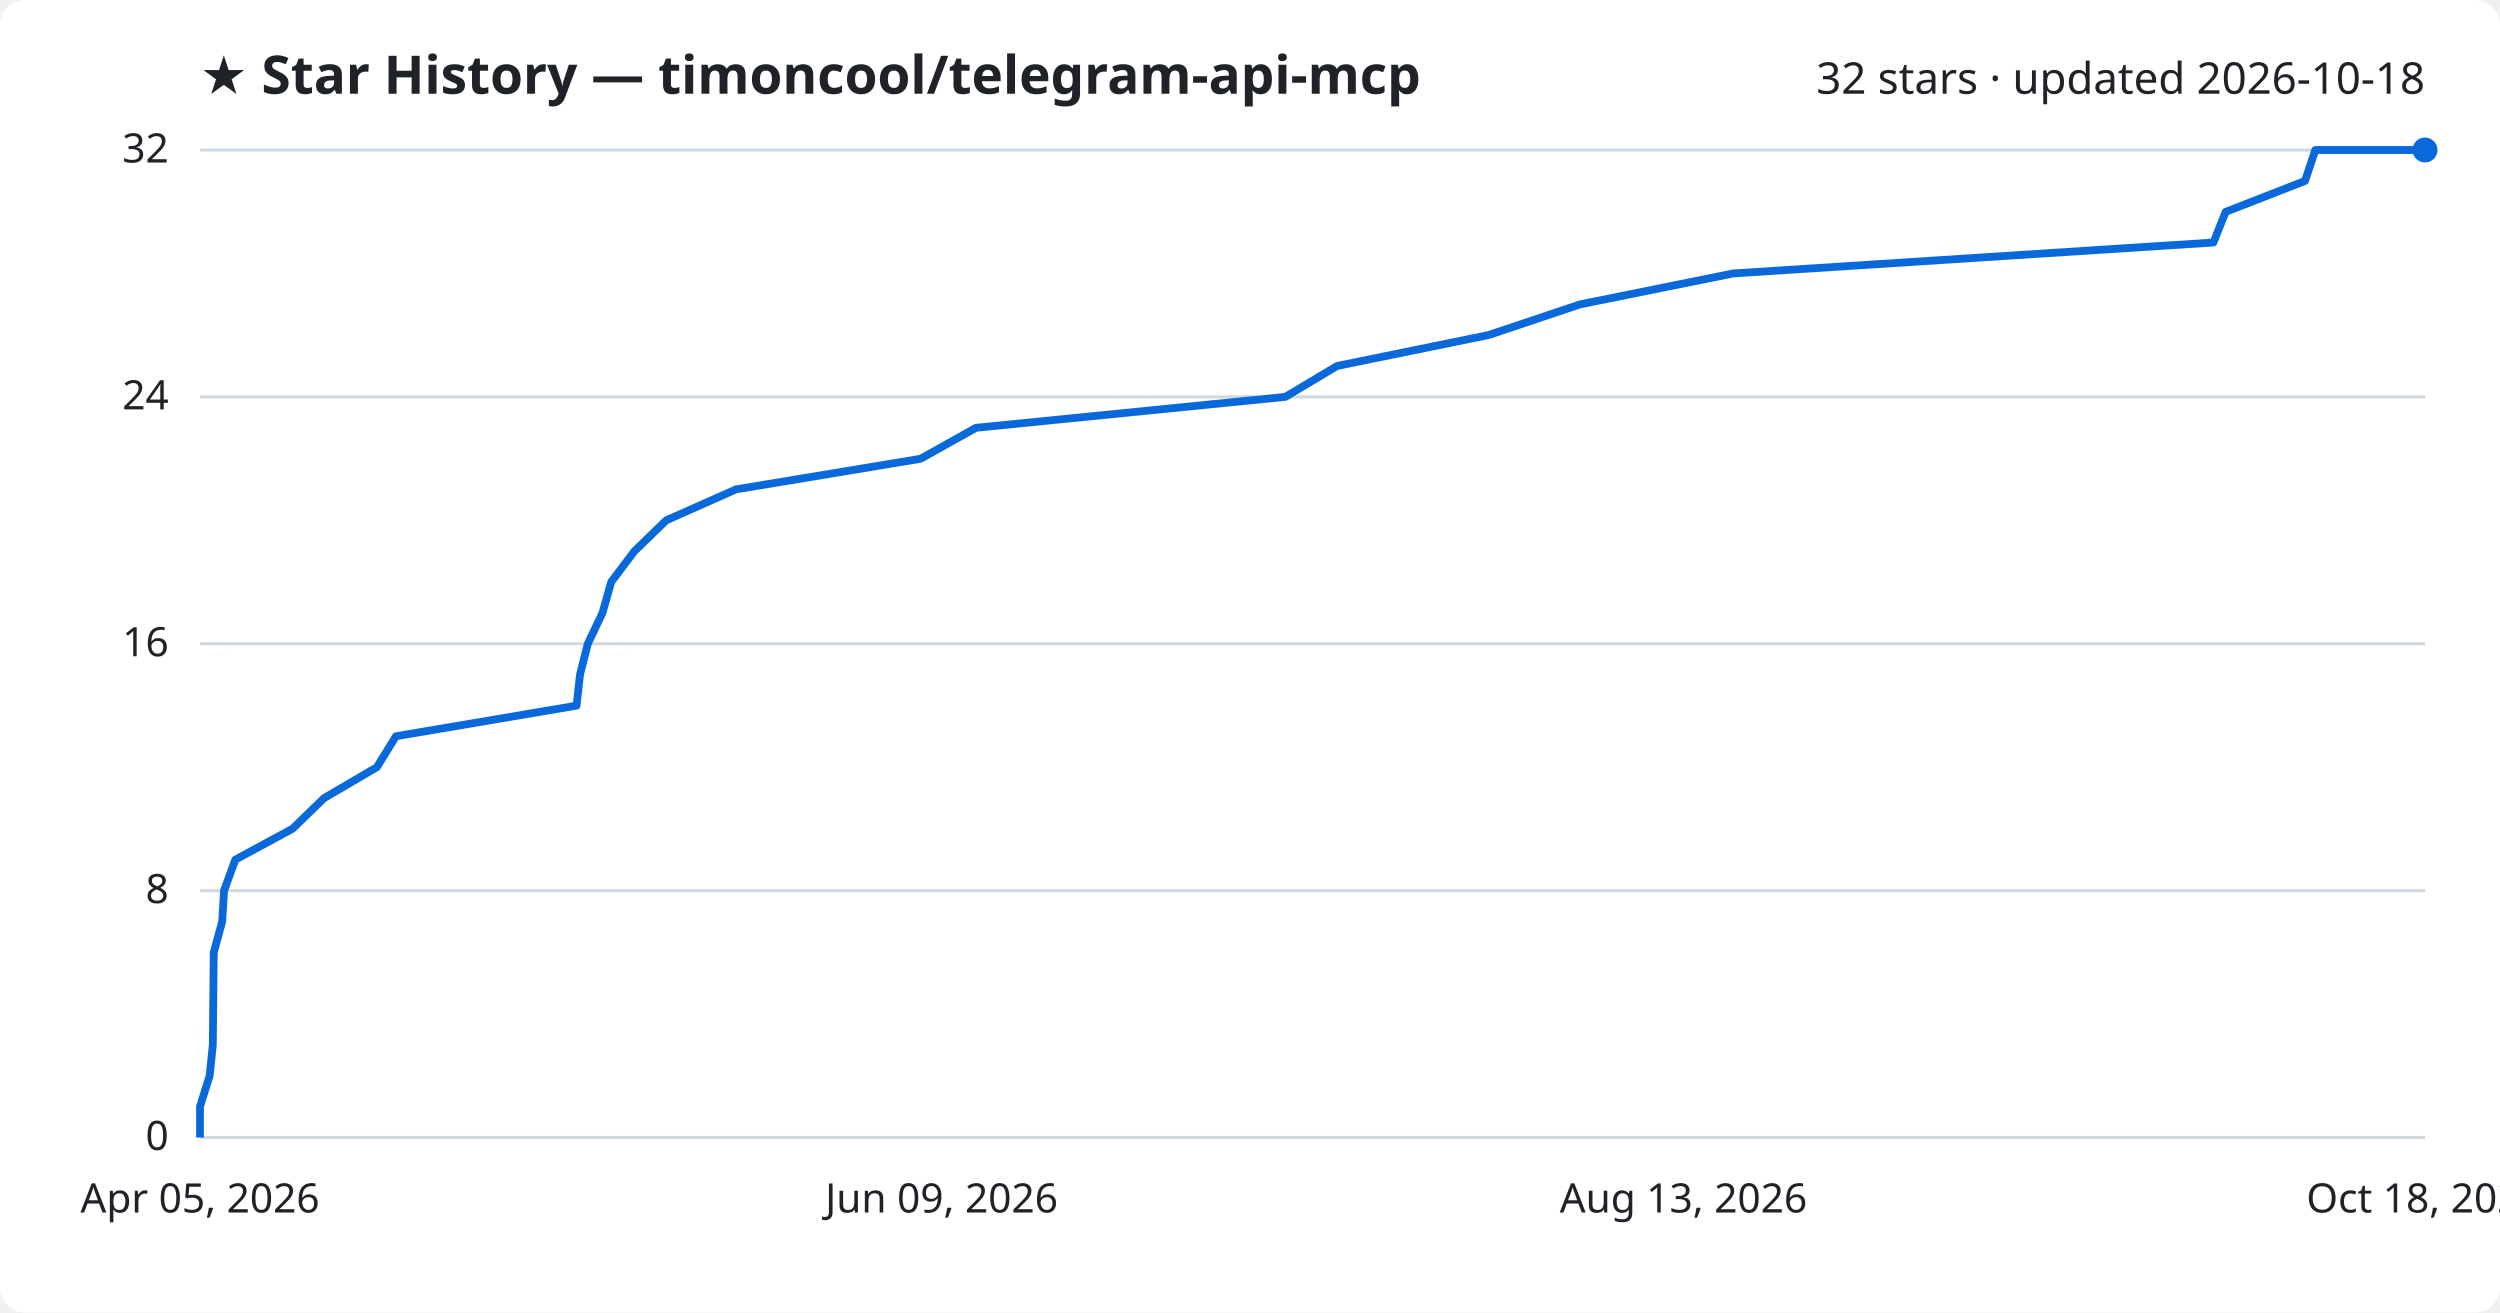
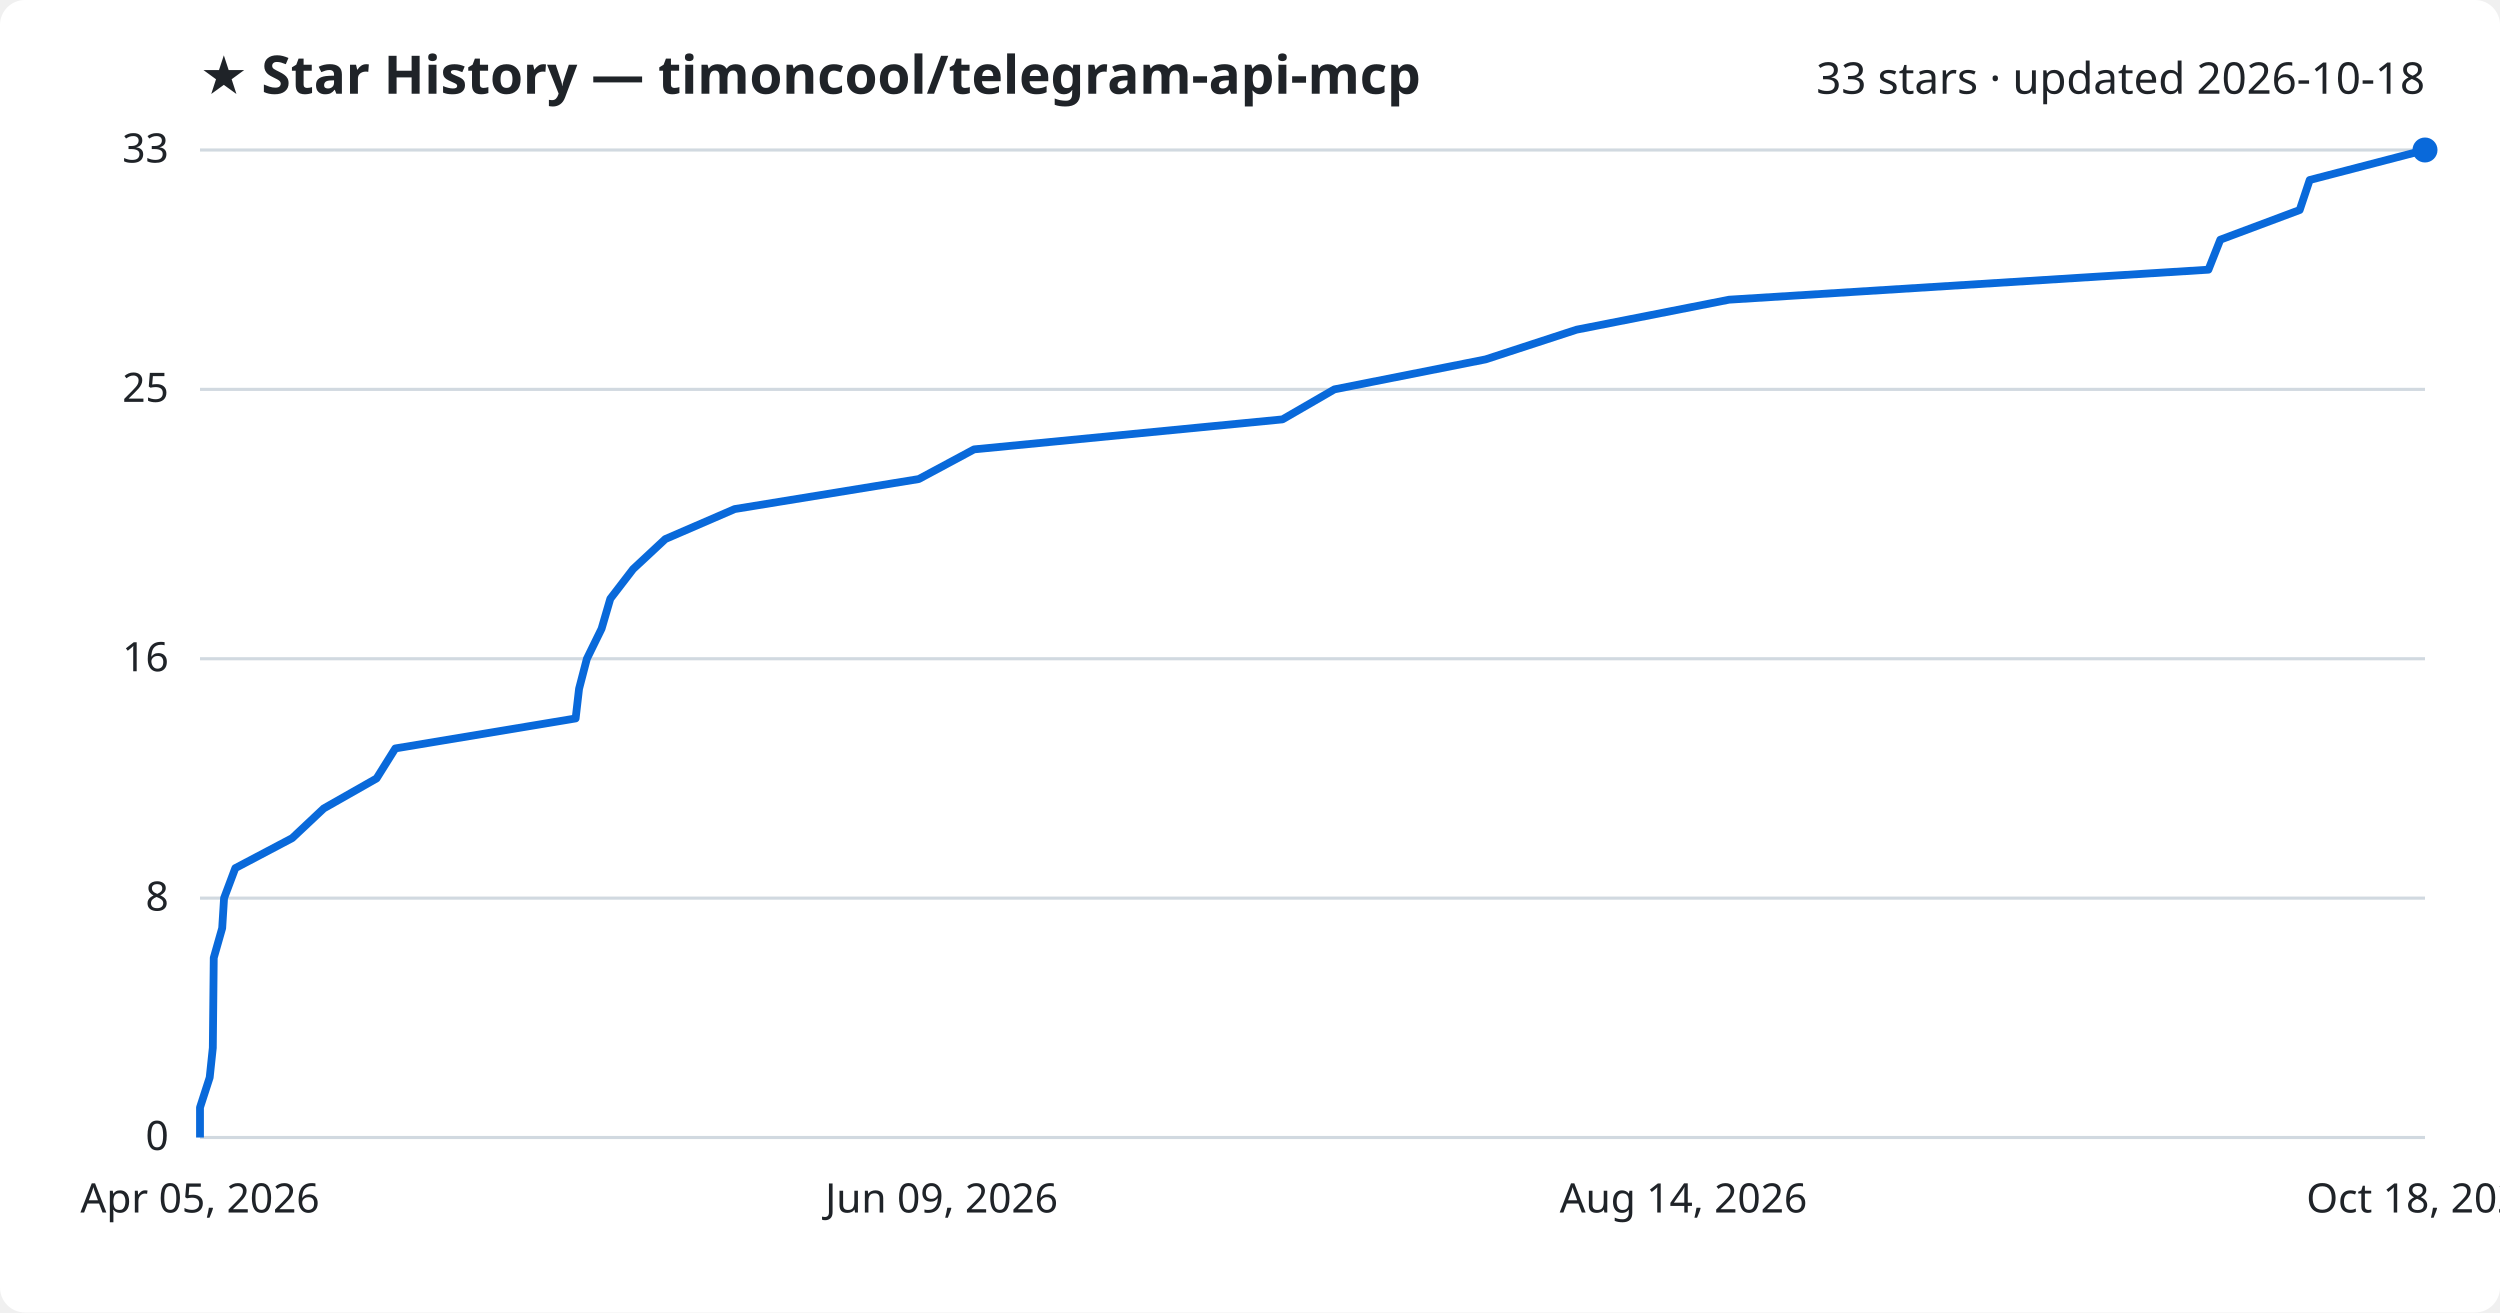
<svg xmlns="http://www.w3.org/2000/svg" viewBox="0 0 800 420" font-family="Segoe UI, sans-serif">
  <rect width="800" height="420" fill="#ffffff" rx="8" />
  <text x="64" y="30" fill="#1f2328" font-size="17" font-weight="700">★ Star History — timoncool/telegram-api-mcp</text>
-   <text x="776" y="30" fill="#1f2328" font-size="14" text-anchor="end">32 stars · updated 2026-10-18</text>
+   <text x="776" y="30" fill="#1f2328" font-size="14" text-anchor="end">33 stars · updated 2026-10-18</text>
  <line x1="64" y1="364.0" x2="776" y2="364.0" stroke="#d1d9e0" stroke-width="1" />
  <text x="54" y="368.0" fill="#1f2328" font-size="13" text-anchor="end">0</text>
-   <line x1="64" y1="285.0" x2="776" y2="285.0" stroke="#d1d9e0" stroke-width="1" />
-   <text x="54" y="289.0" fill="#1f2328" font-size="13" text-anchor="end">8</text>
-   <line x1="64" y1="206.0" x2="776" y2="206.0" stroke="#d1d9e0" stroke-width="1" />
-   <text x="54" y="210.0" fill="#1f2328" font-size="13" text-anchor="end">16</text>
-   <line x1="64" y1="127.0" x2="776" y2="127.0" stroke="#d1d9e0" stroke-width="1" />
-   <text x="54" y="131.0" fill="#1f2328" font-size="13" text-anchor="end">24</text>
+   <line x1="64" y1="287.4" x2="776" y2="287.4" stroke="#d1d9e0" stroke-width="1" />
+   <text x="54" y="291.4" fill="#1f2328" font-size="13" text-anchor="end">8</text>
+   <line x1="64" y1="210.8" x2="776" y2="210.8" stroke="#d1d9e0" stroke-width="1" />
+   <text x="54" y="214.8" fill="#1f2328" font-size="13" text-anchor="end">16</text>
+   <line x1="64" y1="124.6" x2="776" y2="124.6" stroke="#d1d9e0" stroke-width="1" />
+   <text x="54" y="128.6" fill="#1f2328" font-size="13" text-anchor="end">25</text>
  <line x1="64" y1="48.0" x2="776" y2="48.0" stroke="#d1d9e0" stroke-width="1" />
-   <text x="54" y="52.0" fill="#1f2328" font-size="13" text-anchor="end">32</text>
-   <path d="M64.0,364.0 L64.0,354.1 L67.1,344.2 L68.1,334.4 L68.2,324.5 L68.3,314.6 L68.4,304.8 L71.1,294.9 L71.7,285.0 L75.3,275.1 L93.6,265.2 L103.7,255.4 L120.6,245.5 L126.7,235.6 L184.5,225.8 L185.6,215.9 L188.1,206.0 L192.8,196.1 L195.6,186.2 L203.0,176.4 L213.2,166.5 L235.5,156.6 L294.6,146.8 L312.3,136.9 L411.3,127.0 L427.9,117.1 L476.4,107.2 L505.6,97.4 L554.6,87.5 L708.3,77.6 L712.2,67.8 L737.6,57.9 L740.9,48.0 L776.0,48.0" fill="none" stroke="#0969da" stroke-width="2.5" stroke-linejoin="round" />
+   <text x="54" y="52.0" fill="#1f2328" font-size="13" text-anchor="end">33</text>
+   <path d="M64.0,364.0 L64.0,354.4 L67.1,344.8 L68.1,335.3 L68.2,325.7 L68.3,316.1 L68.4,306.5 L71.1,297.0 L71.7,287.4 L75.3,277.8 L93.5,268.2 L103.6,258.7 L120.5,249.1 L126.5,239.5 L184.2,229.9 L185.3,220.4 L187.8,210.8 L192.5,201.2 L195.3,191.6 L202.6,182.1 L212.9,172.5 L235.1,162.9 L294.0,153.3 L311.7,143.8 L410.4,134.2 L427.0,124.6 L475.4,115.0 L504.5,105.5 L553.3,95.9 L706.7,86.3 L710.5,76.7 L735.9,67.2 L739.1,57.6 L776.0,48.0 L776.0,48.0" fill="none" stroke="#0969da" stroke-width="2.5" stroke-linejoin="round" />
  <circle cx="776.0" cy="48.0" r="4" fill="#0969da" />
  <text x="64.0" y="388" fill="#1f2328" font-size="13" text-anchor="middle">Apr 05, 2026</text>
  <text x="301.3" y="388" fill="#1f2328" font-size="13" text-anchor="middle">Jun 09, 2026</text>
-   <text x="538.7" y="388" fill="#1f2328" font-size="13" text-anchor="middle">Aug 13, 2026</text>
+   <text x="538.7" y="388" fill="#1f2328" font-size="13" text-anchor="middle">Aug 14, 2026</text>
  <text x="776.0" y="388" fill="#1f2328" font-size="13" text-anchor="middle">Oct 18, 2026</text>
</svg>
